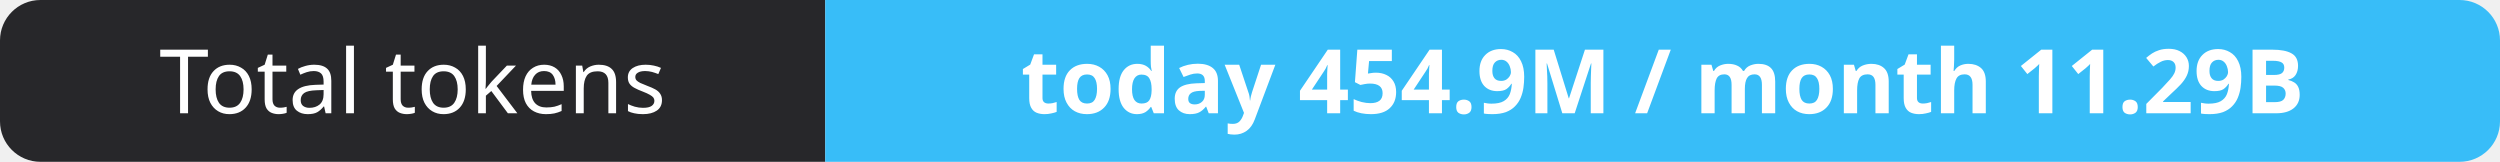
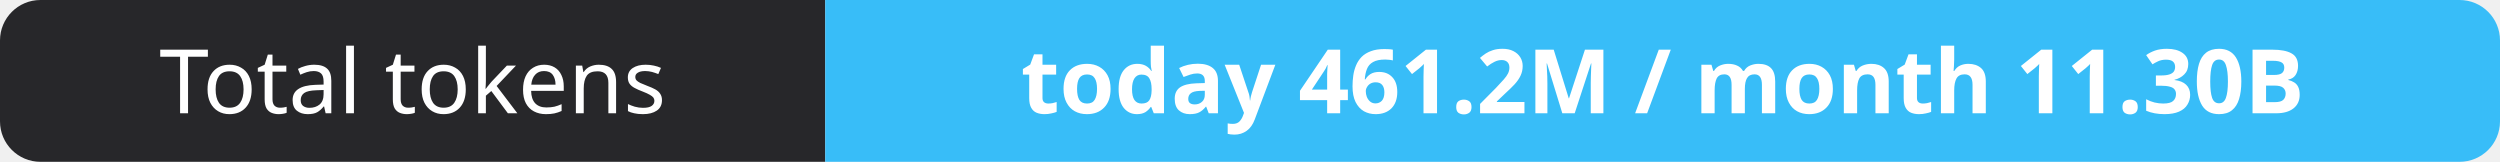
- <svg xmlns="http://www.w3.org/2000/svg" width="309" height="20" role="img" aria-label="Total tokens: today 454.9M / month 11.29B">
+ <svg xmlns="http://www.w3.org/2000/svg" width="309" height="20" role="img" aria-label="Total tokens: today 461.2M / month 11.30B">
  <clipPath id="r">
    <rect width="309" height="20" rx="5" fill="#fff" />
  </clipPath>
  <g clip-path="url(#r)">
    <rect width="102" height="20" fill="#27272a" />
    <rect x="102" width="207" height="20" fill="#38bdf8" />
  </g>
  <g fill="#fff" text-anchor="middle" font-family="Verdana,Geneva,sans-serif" font-size="11">
    <text x="51.0" y="14">Total tokens</text>
-     <text x="205.5" y="14" font-weight="700">today 454.9M / month 11.29B</text>
+     <text x="205.5" y="14" font-weight="700">today 461.2M / month 11.30B</text>
  </g>
</svg>
